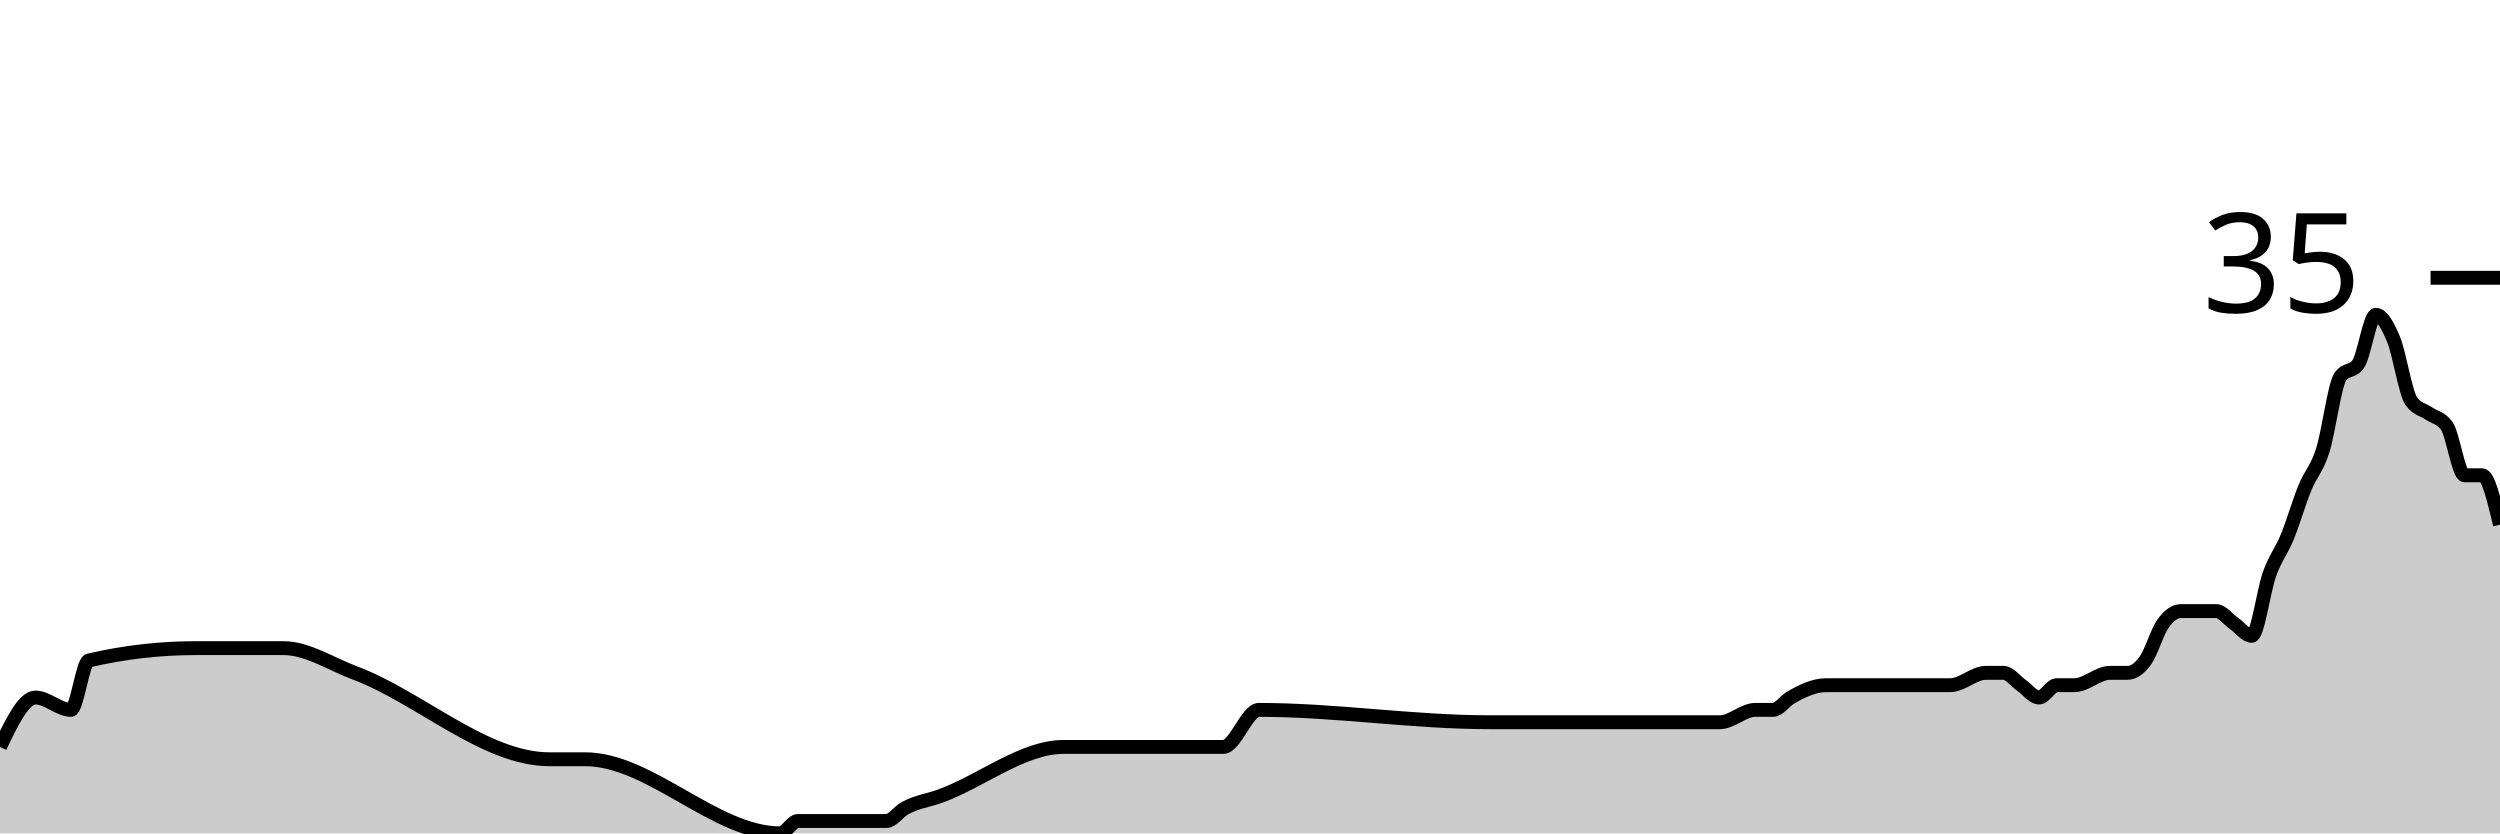
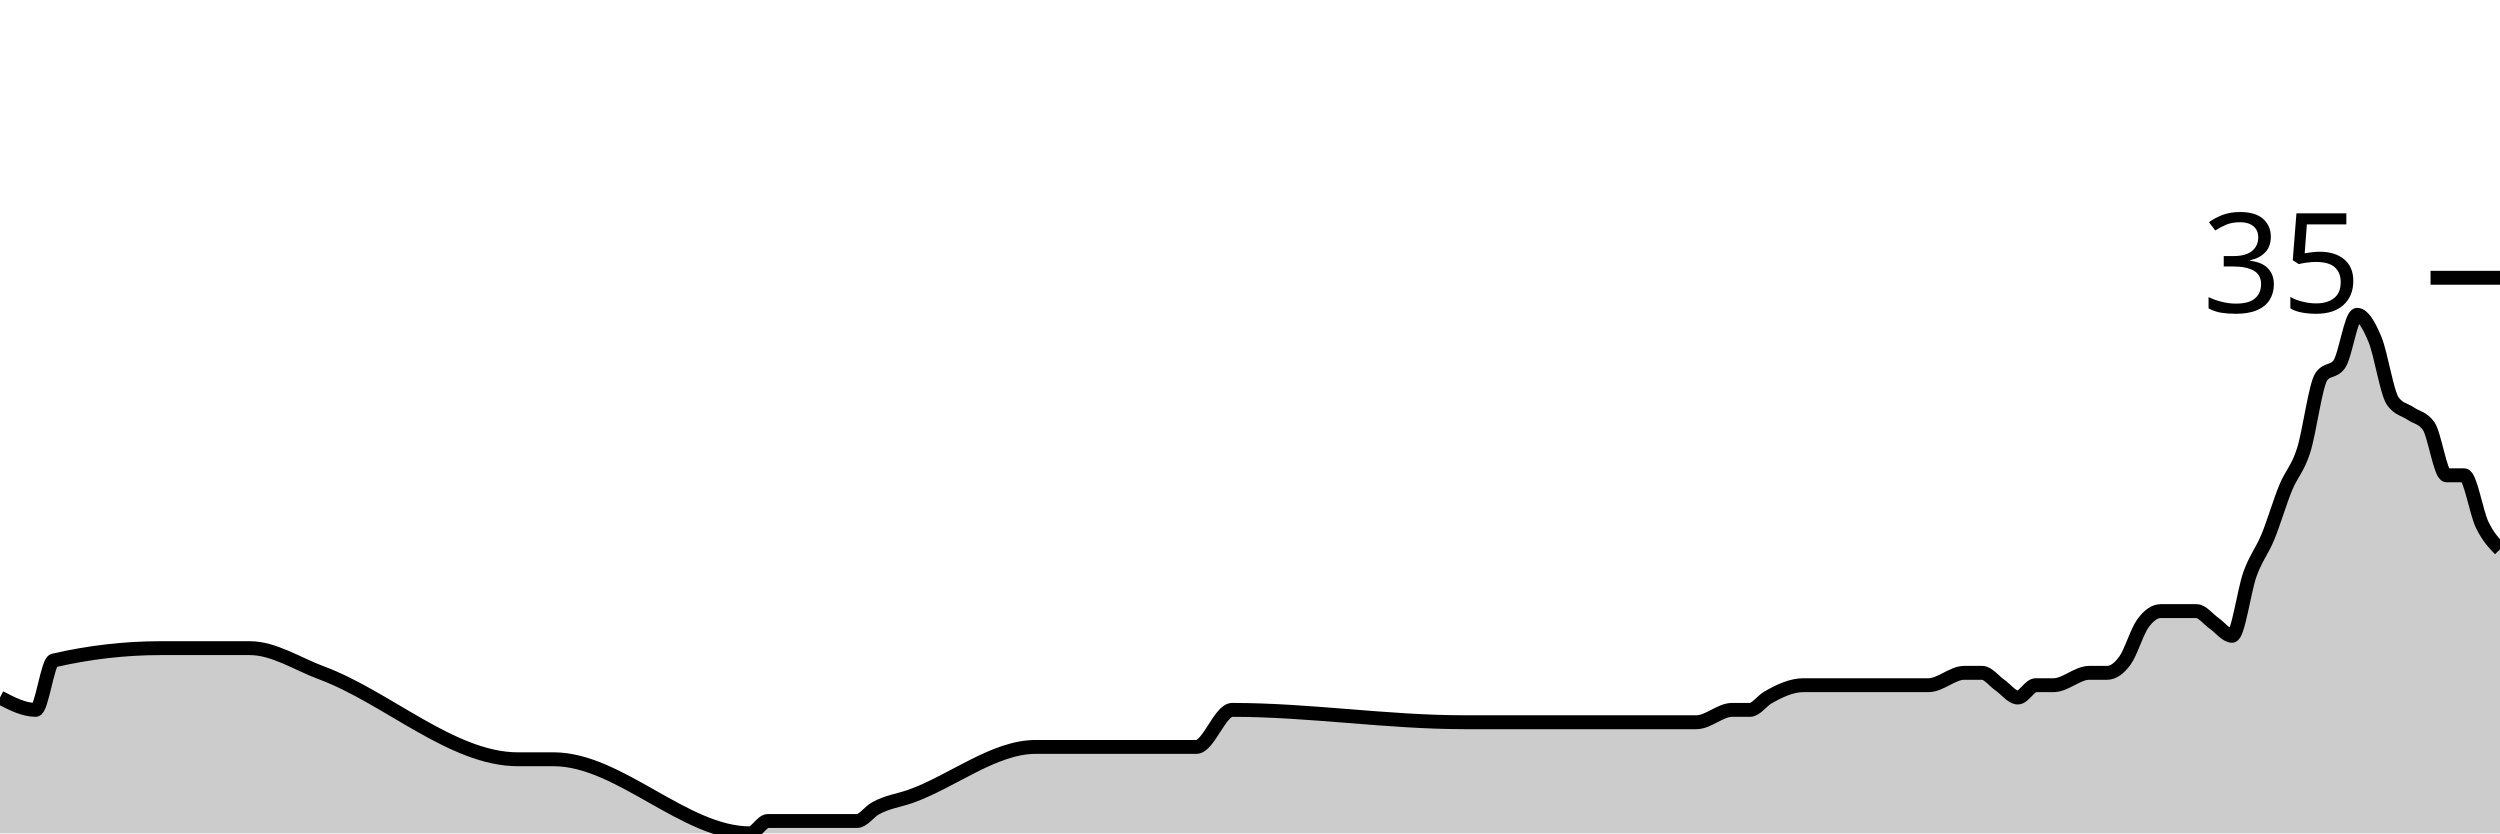
<svg xmlns="http://www.w3.org/2000/svg" viewBox="0 0 180 60">
  <g transform="translate(0,20)">
-     <path class="area" fill="rgba(0, 0, 0, 0.2)" d="M0,33.778C0.851,32,1.702,30.222,2.553,30.222C3.404,30.222,4.255,31.111,5.106,31.111C5.532,31.111,5.957,27.654,6.383,27.556C8.936,26.963,11.489,26.667,14.043,26.667C15.745,26.667,17.447,26.667,19.149,26.667C19.574,26.667,20,26.667,20.426,26.667C22.128,26.667,23.83,27.809,25.532,28.444C30.213,30.193,34.894,34.667,39.574,34.667C40.426,34.667,41.277,34.667,42.128,34.667C46.809,34.667,51.489,40,56.17,40C56.596,40,57.021,39.111,57.447,39.111C59.574,39.111,61.702,39.111,63.83,39.111C64.255,39.111,64.681,38.469,65.106,38.222C65.957,37.728,66.809,37.639,67.66,37.333C70.638,36.263,73.617,33.778,76.596,33.778C80.426,33.778,84.255,33.778,88.085,33.778C88.936,33.778,89.787,31.111,90.638,31.111C96.17,31.111,101.702,32,107.234,32C109.787,32,112.34,32,114.894,32C115.319,32,115.745,32,116.17,32C116.596,32,117.021,32,117.447,32C119.574,32,121.702,32,123.83,32C124.681,32,125.532,31.111,126.383,31.111C126.809,31.111,127.234,31.111,127.66,31.111C128.085,31.111,128.511,30.469,128.936,30.222C129.787,29.728,130.638,29.333,131.489,29.333C131.915,29.333,132.34,29.333,132.766,29.333C133.191,29.333,133.617,29.333,134.043,29.333C134.468,29.333,134.894,29.333,135.319,29.333C137.021,29.333,138.723,29.333,140.426,29.333C141.277,29.333,142.128,28.444,142.979,28.444C143.404,28.444,143.83,28.444,144.255,28.444C144.681,28.444,145.106,29.037,145.532,29.333C145.957,29.63,146.383,30.222,146.809,30.222C147.234,30.222,147.66,29.333,148.085,29.333C148.511,29.333,148.936,29.333,149.362,29.333C150.213,29.333,151.064,28.444,151.915,28.444C152.34,28.444,152.766,28.444,153.191,28.444C153.617,28.444,154.043,28.148,154.468,27.556C154.894,26.963,155.319,25.481,155.745,24.889C156.17,24.296,156.596,24,157.021,24C157.447,24,157.872,24,158.298,24C158.723,24,159.149,24,159.574,24C160,24,160.426,24.593,160.851,24.889C161.277,25.185,161.702,25.778,162.128,25.778C162.553,25.778,162.979,22.519,163.404,21.333C163.83,20.148,164.255,19.704,164.681,18.667C165.106,17.63,165.532,16.148,165.957,15.111C166.383,14.074,166.809,13.778,167.234,12.444C167.66,11.111,168.085,7.704,168.511,7.111C168.936,6.519,169.362,6.815,169.787,6.222C170.213,5.63,170.638,2.667,171.064,2.667C171.489,2.667,171.915,3.407,172.34,4.444C172.766,5.481,173.191,8.296,173.617,8.889C174.043,9.481,174.468,9.481,174.894,9.778C175.319,10.074,175.745,10.074,176.17,10.667C176.596,11.259,177.021,14.222,177.447,14.222C177.872,14.222,178.298,14.222,178.723,14.222C179.149,14.222,179.574,16,180,17.778L180,40C179.574,40,179.149,40,178.723,40C178.298,40,177.872,40,177.447,40C177.021,40,176.596,40,176.17,40C175.745,40,175.319,40,174.894,40C174.468,40,174.043,40,173.617,40C173.191,40,172.766,40,172.34,40C171.915,40,171.489,40,171.064,40C170.638,40,170.213,40,169.787,40C169.362,40,168.936,40,168.511,40C168.085,40,167.66,40,167.234,40C166.809,40,166.383,40,165.957,40C165.532,40,165.106,40,164.681,40C164.255,40,163.83,40,163.404,40C162.979,40,162.553,40,162.128,40C161.702,40,161.277,40,160.851,40C160.426,40,160,40,159.574,40C159.149,40,158.723,40,158.298,40C157.872,40,157.447,40,157.021,40C156.596,40,156.17,40,155.745,40C155.319,40,154.894,40,154.468,40C154.043,40,153.617,40,153.191,40C152.766,40,152.34,40,151.915,40C151.064,40,150.213,40,149.362,40C148.936,40,148.511,40,148.085,40C147.66,40,147.234,40,146.809,40C146.383,40,145.957,40,145.532,40C145.106,40,144.681,40,144.255,40C143.83,40,143.404,40,142.979,40C142.128,40,141.277,40,140.426,40C138.723,40,137.021,40,135.319,40C134.894,40,134.468,40,134.043,40C133.617,40,133.191,40,132.766,40C132.34,40,131.915,40,131.489,40C130.638,40,129.787,40,128.936,40C128.511,40,128.085,40,127.66,40C127.234,40,126.809,40,126.383,40C125.532,40,124.681,40,123.83,40C121.702,40,119.574,40,117.447,40C117.021,40,116.596,40,116.17,40C115.745,40,115.319,40,114.894,40C112.34,40,109.787,40,107.234,40C101.702,40,96.17,40,90.638,40C89.787,40,88.936,40,88.085,40C84.255,40,80.426,40,76.596,40C73.617,40,70.638,40,67.66,40C66.809,40,65.957,40,65.106,40C64.681,40,64.255,40,63.83,40C61.702,40,59.574,40,57.447,40C57.021,40,56.596,40,56.17,40C51.489,40,46.809,40,42.128,40C41.277,40,40.426,40,39.574,40C34.894,40,30.213,40,25.532,40C23.83,40,22.128,40,20.426,40C20,40,19.574,40,19.149,40C17.447,40,15.745,40,14.043,40C11.489,40,8.936,40,6.383,40C5.957,40,5.532,40,5.106,40C4.255,40,3.404,40,2.553,40C1.702,40,0.851,40,0,40Z" />
-     <path class="line" stroke="black" fill="none" d="M0,33.778C0.851,32,1.702,30.222,2.553,30.222C3.404,30.222,4.255,31.111,5.106,31.111C5.532,31.111,5.957,27.654,6.383,27.556C8.936,26.963,11.489,26.667,14.043,26.667C15.745,26.667,17.447,26.667,19.149,26.667C19.574,26.667,20,26.667,20.426,26.667C22.128,26.667,23.83,27.809,25.532,28.444C30.213,30.193,34.894,34.667,39.574,34.667C40.426,34.667,41.277,34.667,42.128,34.667C46.809,34.667,51.489,40,56.17,40C56.596,40,57.021,39.111,57.447,39.111C59.574,39.111,61.702,39.111,63.83,39.111C64.255,39.111,64.681,38.469,65.106,38.222C65.957,37.728,66.809,37.639,67.66,37.333C70.638,36.263,73.617,33.778,76.596,33.778C80.426,33.778,84.255,33.778,88.085,33.778C88.936,33.778,89.787,31.111,90.638,31.111C96.17,31.111,101.702,32,107.234,32C109.787,32,112.34,32,114.894,32C115.319,32,115.745,32,116.17,32C116.596,32,117.021,32,117.447,32C119.574,32,121.702,32,123.83,32C124.681,32,125.532,31.111,126.383,31.111C126.809,31.111,127.234,31.111,127.66,31.111C128.085,31.111,128.511,30.469,128.936,30.222C129.787,29.728,130.638,29.333,131.489,29.333C131.915,29.333,132.34,29.333,132.766,29.333C133.191,29.333,133.617,29.333,134.043,29.333C134.468,29.333,134.894,29.333,135.319,29.333C137.021,29.333,138.723,29.333,140.426,29.333C141.277,29.333,142.128,28.444,142.979,28.444C143.404,28.444,143.83,28.444,144.255,28.444C144.681,28.444,145.106,29.037,145.532,29.333C145.957,29.63,146.383,30.222,146.809,30.222C147.234,30.222,147.66,29.333,148.085,29.333C148.511,29.333,148.936,29.333,149.362,29.333C150.213,29.333,151.064,28.444,151.915,28.444C152.34,28.444,152.766,28.444,153.191,28.444C153.617,28.444,154.043,28.148,154.468,27.556C154.894,26.963,155.319,25.481,155.745,24.889C156.17,24.296,156.596,24,157.021,24C157.447,24,157.872,24,158.298,24C158.723,24,159.149,24,159.574,24C160,24,160.426,24.593,160.851,24.889C161.277,25.185,161.702,25.778,162.128,25.778C162.553,25.778,162.979,22.519,163.404,21.333C163.83,20.148,164.255,19.704,164.681,18.667C165.106,17.63,165.532,16.148,165.957,15.111C166.383,14.074,166.809,13.778,167.234,12.444C167.66,11.111,168.085,7.704,168.511,7.111C168.936,6.519,169.362,6.815,169.787,6.222C170.213,5.63,170.638,2.667,171.064,2.667C171.489,2.667,171.915,3.407,172.34,4.444C172.766,5.481,173.191,8.296,173.617,8.889C174.043,9.481,174.468,9.481,174.894,9.778C175.319,10.074,175.745,10.074,176.17,10.667C176.596,11.259,177.021,14.222,177.447,14.222C177.872,14.222,178.298,14.222,178.723,14.222C179.149,14.222,179.574,16,180,17.778" />
+     <path class="area" fill="rgba(0, 0, 0, 0.2)" d="M0,30.222C0.857,30.667,1.714,31.111,2.571,31.111C3,31.111,3.429,27.654,3.857,27.556C6.429,26.963,9,26.667,11.571,26.667C13.286,26.667,15,26.667,16.714,26.667C17.143,26.667,17.571,26.667,18,26.667C19.714,26.667,21.429,27.809,23.143,28.444C27.857,30.193,32.571,34.667,37.286,34.667C38.143,34.667,39,34.667,39.857,34.667C44.571,34.667,49.286,40,54,40C54.429,40,54.857,39.111,55.286,39.111C57.429,39.111,59.571,39.111,61.714,39.111C62.143,39.111,62.571,38.469,63,38.222C63.857,37.728,64.714,37.639,65.571,37.333C68.571,36.263,71.571,33.778,74.571,33.778C78.429,33.778,82.286,33.778,86.143,33.778C87,33.778,87.857,31.111,88.714,31.111C94.286,31.111,99.857,32,105.429,32C108,32,110.571,32,113.143,32C113.571,32,114,32,114.429,32C114.857,32,115.286,32,115.714,32C117.857,32,120,32,122.143,32C123,32,123.857,31.111,124.714,31.111C125.143,31.111,125.571,31.111,126,31.111C126.429,31.111,126.857,30.469,127.286,30.222C128.143,29.728,129,29.333,129.857,29.333C130.286,29.333,130.714,29.333,131.143,29.333C131.571,29.333,132,29.333,132.429,29.333C132.857,29.333,133.286,29.333,133.714,29.333C135.429,29.333,137.143,29.333,138.857,29.333C139.714,29.333,140.571,28.444,141.429,28.444C141.857,28.444,142.286,28.444,142.714,28.444C143.143,28.444,143.571,29.037,144,29.333C144.429,29.63,144.857,30.222,145.286,30.222C145.714,30.222,146.143,29.333,146.571,29.333C147,29.333,147.429,29.333,147.857,29.333C148.714,29.333,149.571,28.444,150.429,28.444C150.857,28.444,151.286,28.444,151.714,28.444C152.143,28.444,152.571,28.148,153,27.556C153.429,26.963,153.857,25.481,154.286,24.889C154.714,24.296,155.143,24,155.571,24C156,24,156.429,24,156.857,24C157.286,24,157.714,24,158.143,24C158.571,24,159,24.593,159.429,24.889C159.857,25.185,160.286,25.778,160.714,25.778C161.143,25.778,161.571,22.519,162,21.333C162.429,20.148,162.857,19.704,163.286,18.667C163.714,17.63,164.143,16.148,164.571,15.111C165,14.074,165.429,13.778,165.857,12.444C166.286,11.111,166.714,7.704,167.143,7.111C167.571,6.519,168,6.815,168.429,6.222C168.857,5.63,169.286,2.667,169.714,2.667C170.143,2.667,170.571,3.407,171,4.444C171.429,5.481,171.857,8.296,172.286,8.889C172.714,9.481,173.143,9.481,173.571,9.778C174,10.074,174.429,10.074,174.857,10.667C175.286,11.259,175.714,14.222,176.143,14.222C176.571,14.222,177,14.222,177.429,14.222C177.857,14.222,178.286,16.889,178.714,17.778C179.143,18.667,179.571,19.111,180,19.556L180,40C179.571,40,179.143,40,178.714,40C178.286,40,177.857,40,177.429,40C177,40,176.571,40,176.143,40C175.714,40,175.286,40,174.857,40C174.429,40,174,40,173.571,40C173.143,40,172.714,40,172.286,40C171.857,40,171.429,40,171,40C170.571,40,170.143,40,169.714,40C169.286,40,168.857,40,168.429,40C168,40,167.571,40,167.143,40C166.714,40,166.286,40,165.857,40C165.429,40,165,40,164.571,40C164.143,40,163.714,40,163.286,40C162.857,40,162.429,40,162,40C161.571,40,161.143,40,160.714,40C160.286,40,159.857,40,159.429,40C159,40,158.571,40,158.143,40C157.714,40,157.286,40,156.857,40C156.429,40,156,40,155.571,40C155.143,40,154.714,40,154.286,40C153.857,40,153.429,40,153,40C152.571,40,152.143,40,151.714,40C151.286,40,150.857,40,150.429,40C149.571,40,148.714,40,147.857,40C147.429,40,147,40,146.571,40C146.143,40,145.714,40,145.286,40C144.857,40,144.429,40,144,40C143.571,40,143.143,40,142.714,40C142.286,40,141.857,40,141.429,40C140.571,40,139.714,40,138.857,40C137.143,40,135.429,40,133.714,40C133.286,40,132.857,40,132.429,40C132,40,131.571,40,131.143,40C130.714,40,130.286,40,129.857,40C129,40,128.143,40,127.286,40C126.857,40,126.429,40,126,40C125.571,40,125.143,40,124.714,40C123.857,40,123,40,122.143,40C120,40,117.857,40,115.714,40C115.286,40,114.857,40,114.429,40C114,40,113.571,40,113.143,40C110.571,40,108,40,105.429,40C99.857,40,94.286,40,88.714,40C87.857,40,87,40,86.143,40C82.286,40,78.429,40,74.571,40C71.571,40,68.571,40,65.571,40C64.714,40,63.857,40,63,40C62.571,40,62.143,40,61.714,40C59.571,40,57.429,40,55.286,40C54.857,40,54.429,40,54,40C49.286,40,44.571,40,39.857,40C39,40,38.143,40,37.286,40C32.571,40,27.857,40,23.143,40C21.429,40,19.714,40,18,40C17.571,40,17.143,40,16.714,40C15,40,13.286,40,11.571,40C9,40,6.429,40,3.857,40C3.429,40,3,40,2.571,40C1.714,40,0.857,40,0,40Z" />
+     <path class="line" stroke="black" fill="none" d="M0,30.222C0.857,30.667,1.714,31.111,2.571,31.111C3,31.111,3.429,27.654,3.857,27.556C6.429,26.963,9,26.667,11.571,26.667C13.286,26.667,15,26.667,16.714,26.667C17.143,26.667,17.571,26.667,18,26.667C19.714,26.667,21.429,27.809,23.143,28.444C27.857,30.193,32.571,34.667,37.286,34.667C38.143,34.667,39,34.667,39.857,34.667C44.571,34.667,49.286,40,54,40C54.429,40,54.857,39.111,55.286,39.111C57.429,39.111,59.571,39.111,61.714,39.111C62.143,39.111,62.571,38.469,63,38.222C63.857,37.728,64.714,37.639,65.571,37.333C68.571,36.263,71.571,33.778,74.571,33.778C78.429,33.778,82.286,33.778,86.143,33.778C87,33.778,87.857,31.111,88.714,31.111C94.286,31.111,99.857,32,105.429,32C108,32,110.571,32,113.143,32C113.571,32,114,32,114.429,32C114.857,32,115.286,32,115.714,32C117.857,32,120,32,122.143,32C123,32,123.857,31.111,124.714,31.111C125.143,31.111,125.571,31.111,126,31.111C126.429,31.111,126.857,30.469,127.286,30.222C128.143,29.728,129,29.333,129.857,29.333C130.286,29.333,130.714,29.333,131.143,29.333C131.571,29.333,132,29.333,132.429,29.333C132.857,29.333,133.286,29.333,133.714,29.333C135.429,29.333,137.143,29.333,138.857,29.333C139.714,29.333,140.571,28.444,141.429,28.444C141.857,28.444,142.286,28.444,142.714,28.444C143.143,28.444,143.571,29.037,144,29.333C144.429,29.63,144.857,30.222,145.286,30.222C145.714,30.222,146.143,29.333,146.571,29.333C147,29.333,147.429,29.333,147.857,29.333C148.714,29.333,149.571,28.444,150.429,28.444C150.857,28.444,151.286,28.444,151.714,28.444C152.143,28.444,152.571,28.148,153,27.556C153.429,26.963,153.857,25.481,154.286,24.889C154.714,24.296,155.143,24,155.571,24C156,24,156.429,24,156.857,24C157.286,24,157.714,24,158.143,24C158.571,24,159,24.593,159.429,24.889C159.857,25.185,160.286,25.778,160.714,25.778C161.143,25.778,161.571,22.519,162,21.333C162.429,20.148,162.857,19.704,163.286,18.667C163.714,17.63,164.143,16.148,164.571,15.111C165,14.074,165.429,13.778,165.857,12.444C166.286,11.111,166.714,7.704,167.143,7.111C167.571,6.519,168,6.815,168.429,6.222C168.857,5.63,169.286,2.667,169.714,2.667C170.143,2.667,170.571,3.407,171,4.444C171.429,5.481,171.857,8.296,172.286,8.889C172.714,9.481,173.143,9.481,173.571,9.778C174,10.074,174.429,10.074,174.857,10.667C175.286,11.259,175.714,14.222,176.143,14.222C176.571,14.222,177,14.222,177.429,14.222C177.857,14.222,178.286,16.889,178.714,17.778C179.143,18.667,179.571,19.111,180,19.556" />
    <path class="axis-ceiling" stroke-width="1" stroke="black" fill="none" d="M175,0L180,0" />
    <text class="axis-ceiling-label" font-family="sans-serif" text-anchor="end" font-size="10px" x="170" y="2.5">35</text>
  </g>
</svg>
